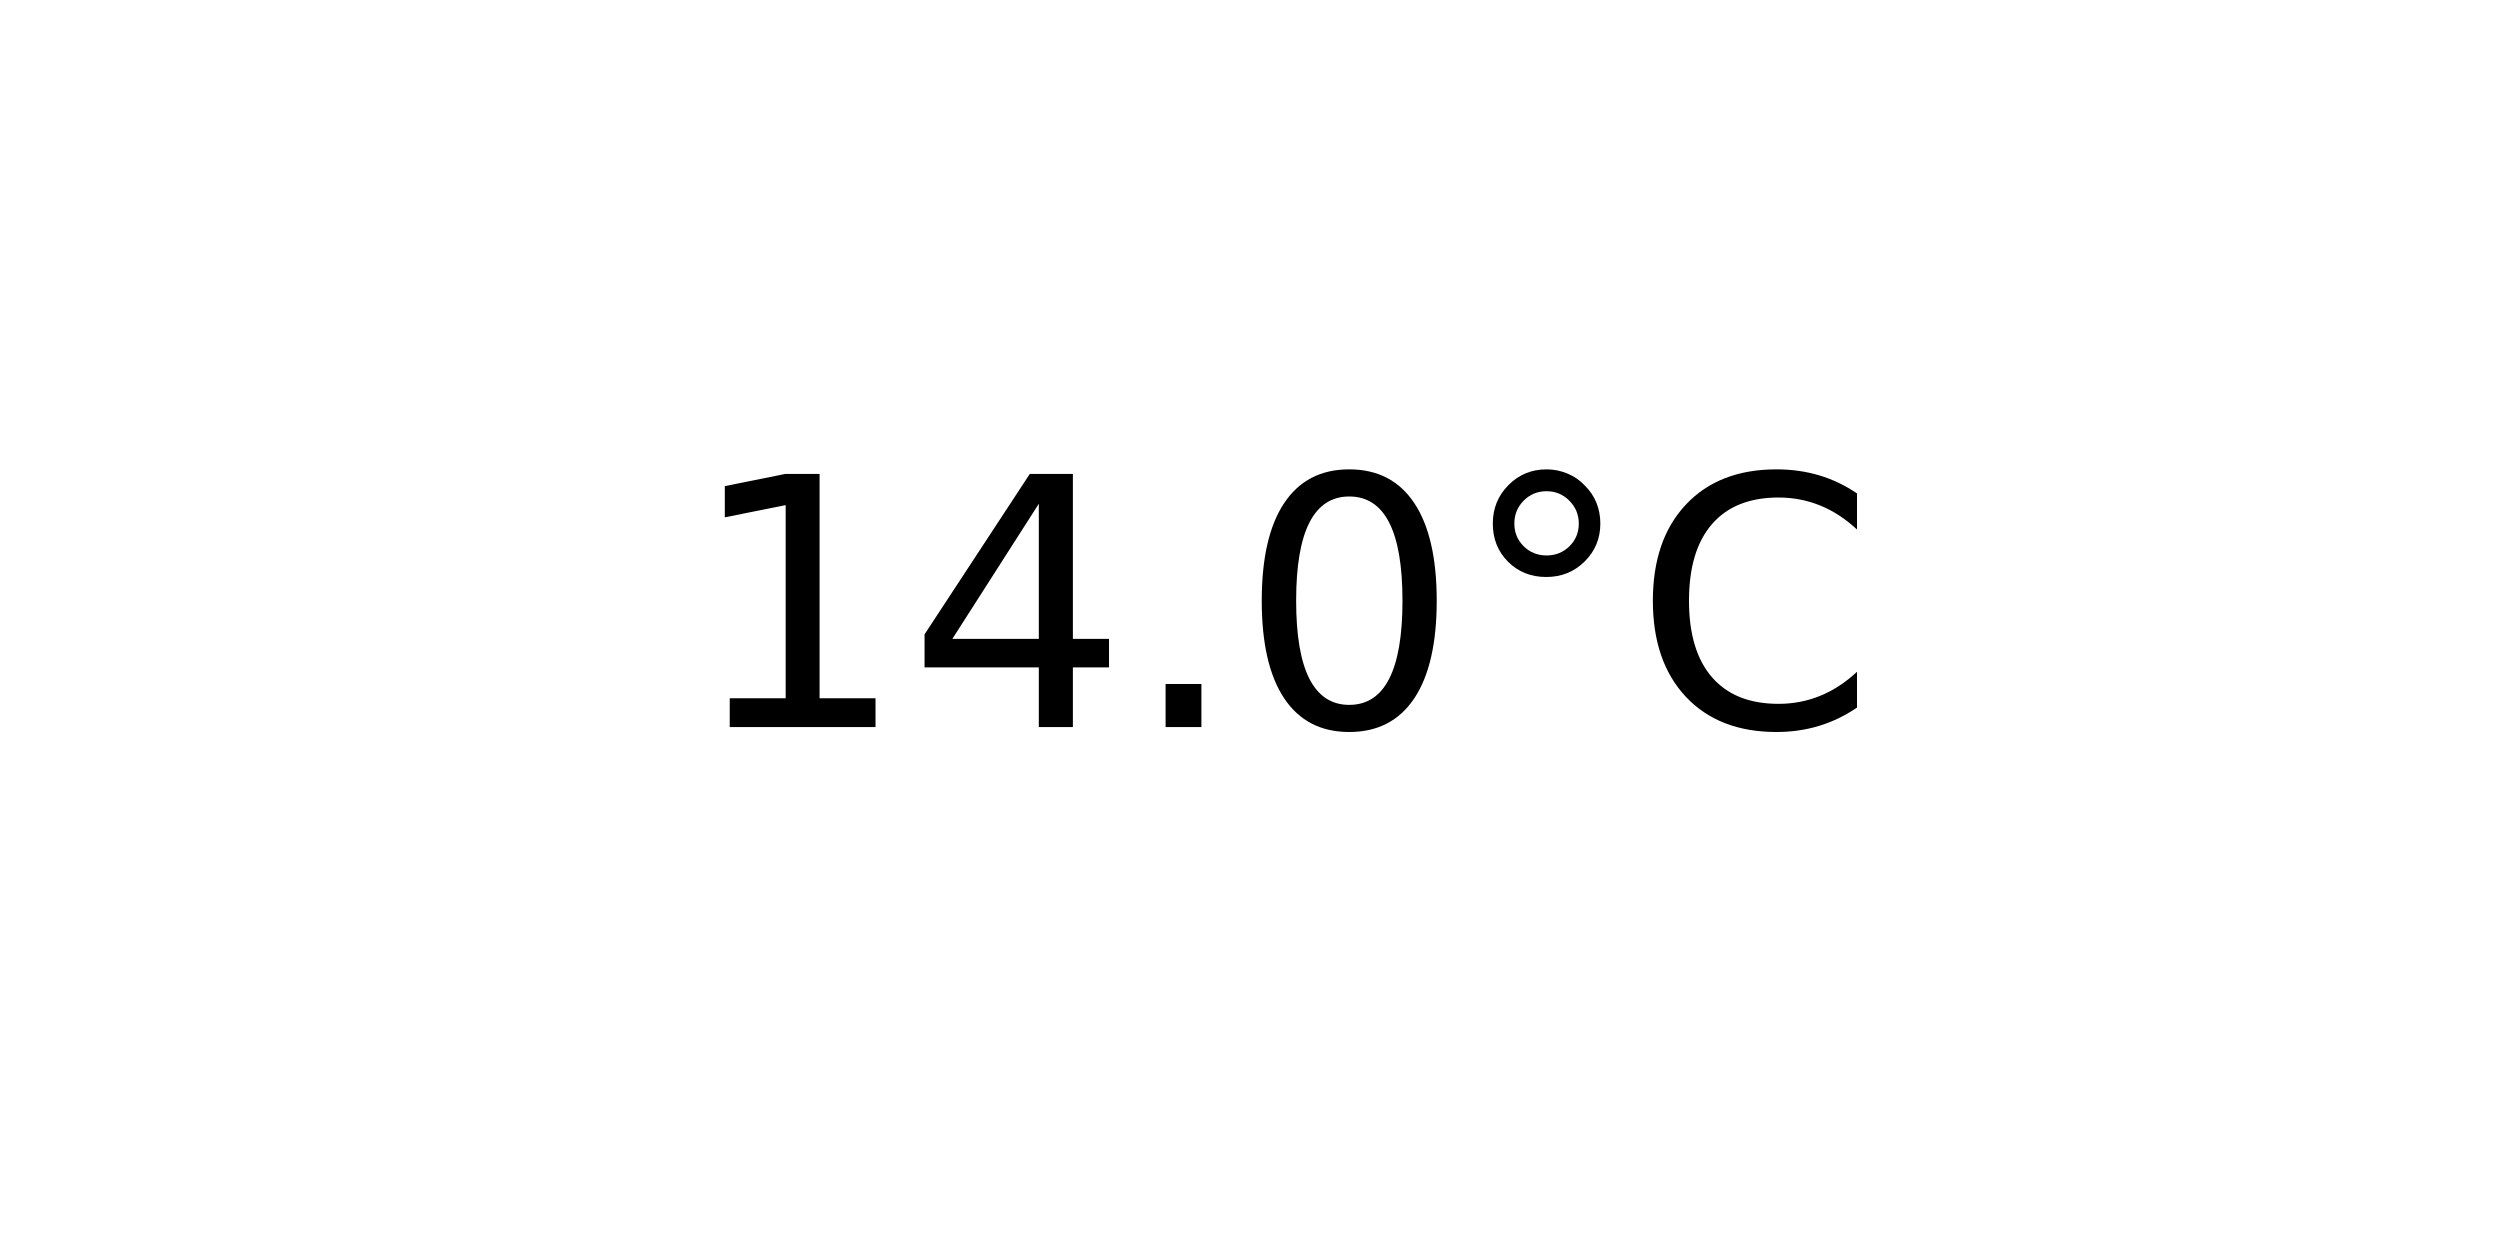
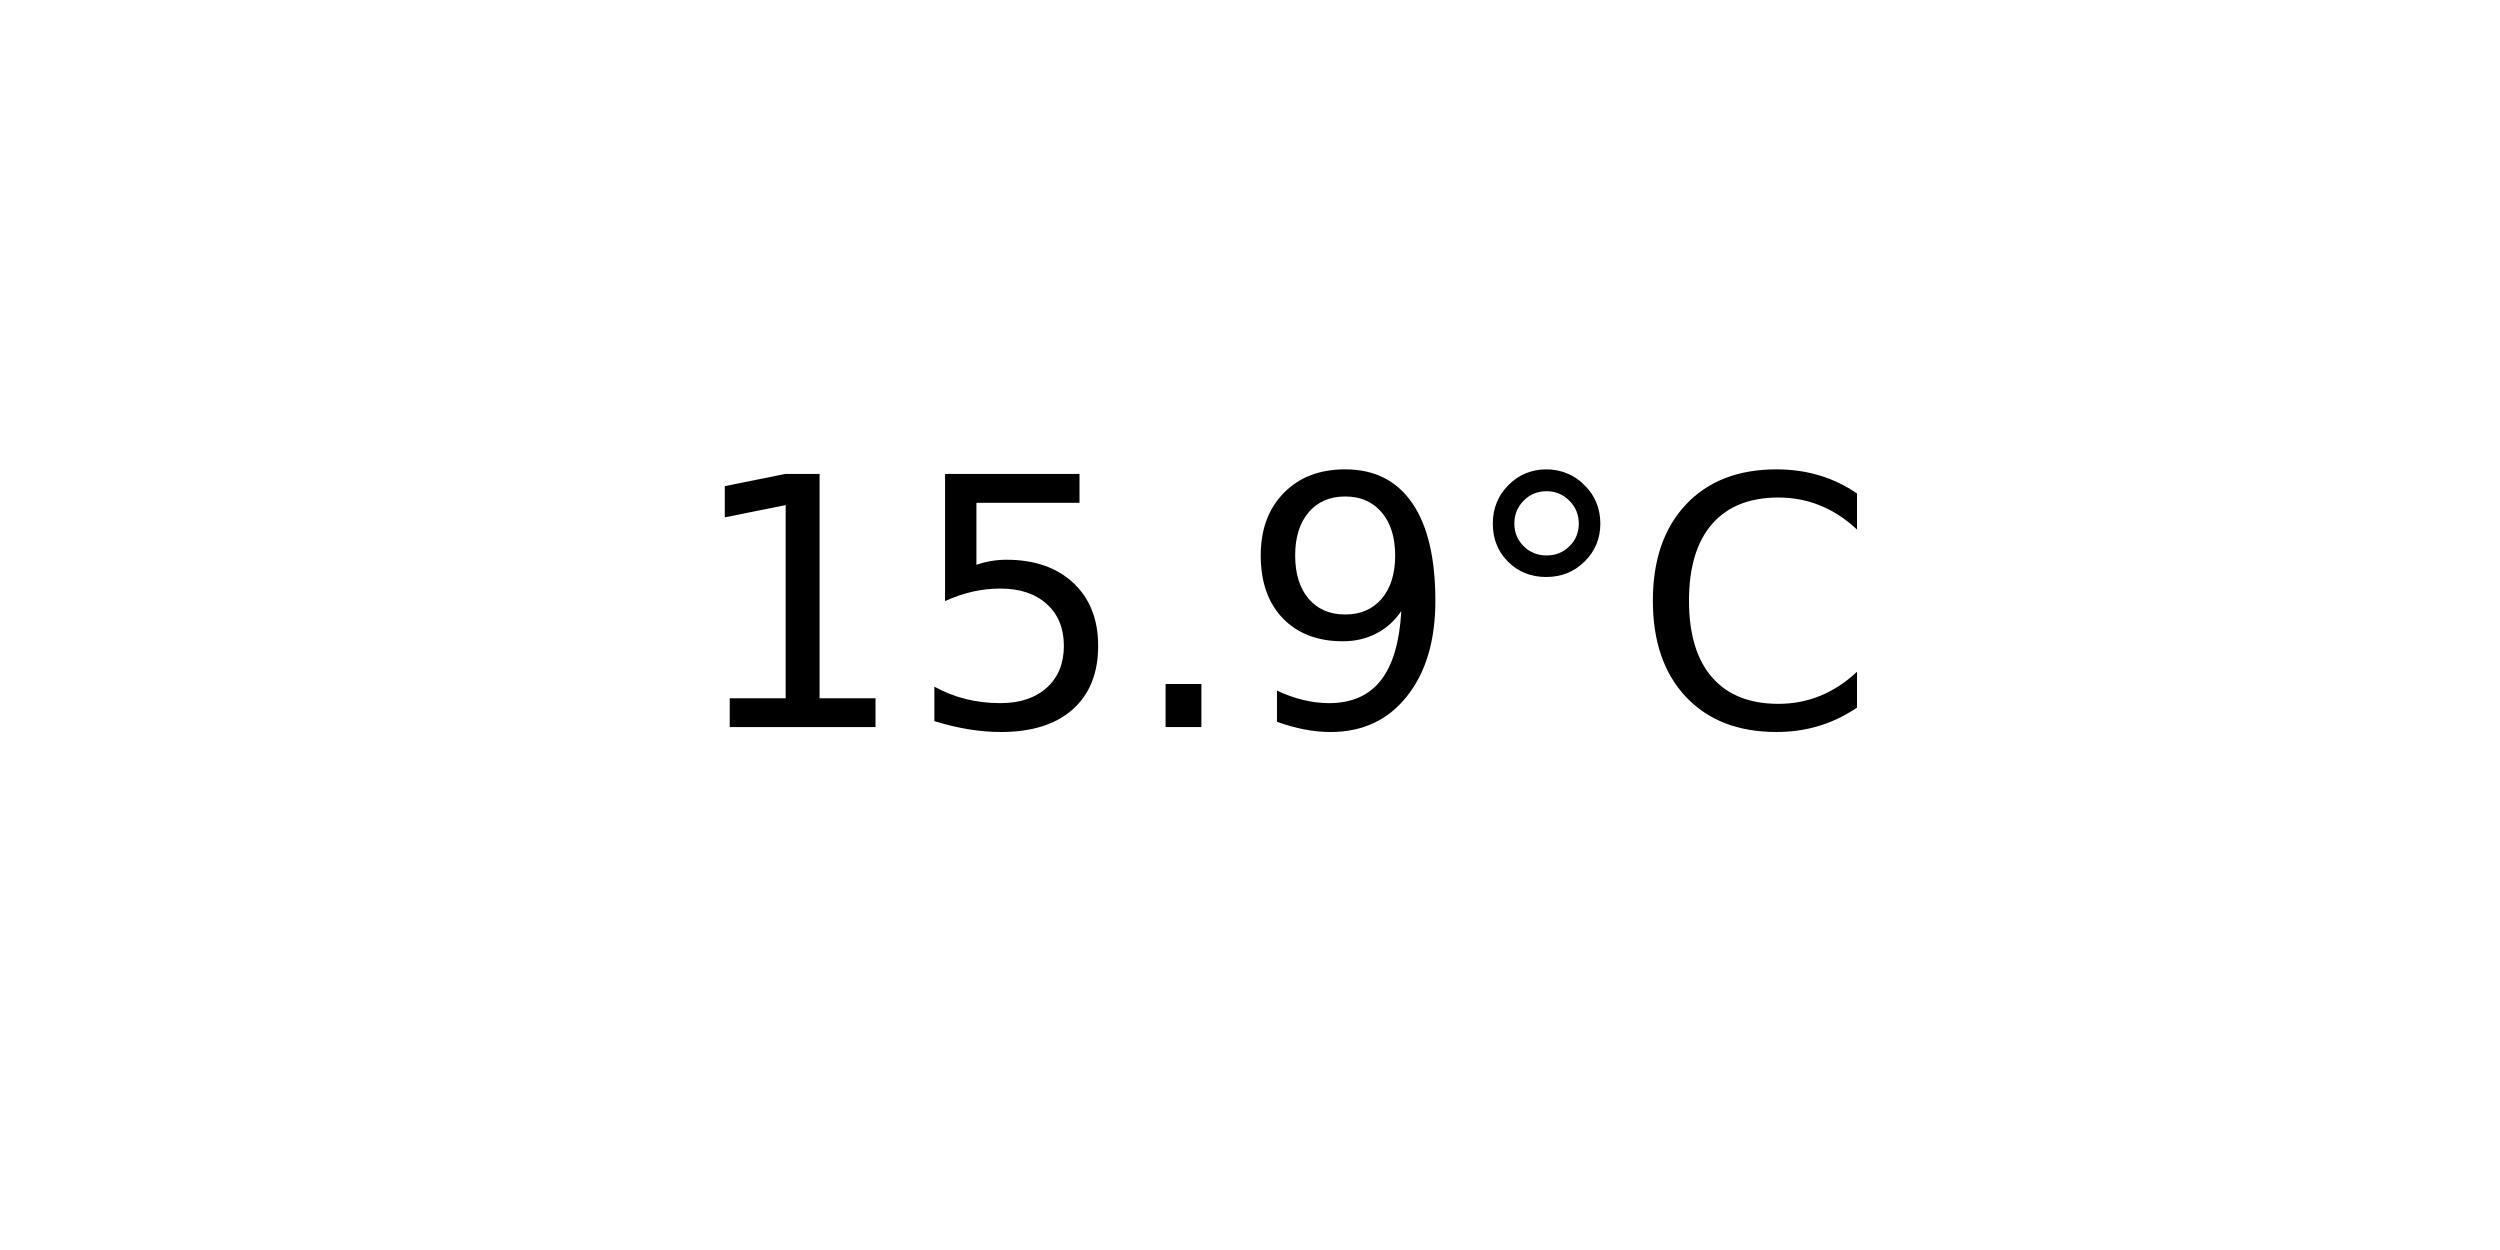
<svg xmlns="http://www.w3.org/2000/svg" xmlns:xlink="http://www.w3.org/1999/xlink" width="72pt" height="36pt" viewBox="0 0 72 36" version="1.1">
  <defs>
    <style type="text/css">*{stroke-linejoin: round; stroke-linecap: butt}</style>
  </defs>
  <g id="figure_1">
    <g id="axes_1">
      <g id="text_1">
        <g transform="translate(19.77578 20.93937) scale(0.1 -0.1)">
          <defs>
            <path id="DejaVuSans-31" d="M 794 531  L 1825 531  L 1825 4091  L 703 3866  L 703 4441  L 1819 4666  L 2450 4666  L 2450 531  L 3481 531  L 3481 0  L 794 0  L 794 531  z " transform="scale(0.015625)" />
-             <path id="DejaVuSans-34" d="M 2419 4116  L 825 1625  L 2419 1625  L 2419 4116  z M 2253 4666  L 3047 4666  L 3047 1625  L 3713 1625  L 3713 1100  L 3047 1100  L 3047 0  L 2419 0  L 2419 1100  L 313 1100  L 313 1709  L 2253 4666  z " transform="scale(0.015625)" />
+             <path id="DejaVuSans-35" d="M 691 4666  L 3169 4666  L 3169 4134  L 1269 4134  L 1269 2991  Q 1406 3038 1543 3061  Q 1681 3084 1819 3084  Q 2600 3084 3056 2656  Q 3513 2228 3513 1497  Q 3513 744 3044 326  Q 2575 -91 1722 -91  Q 1428 -91 1123 -41  Q 819 9 494 109  L 494 744  Q 775 591 1075 516  Q 1375 441 1709 441  Q 2250 441 2565 725  Q 2881 1009 2881 1497  Q 2881 1984 2565 2268  Q 2250 2553 1709 2553  Q 1456 2553 1204 2497  Q 953 2441 691 2322  L 691 4666  z " transform="scale(0.015625)" />
            <path id="DejaVuSans-2e" d="M 684 794  L 1344 794  L 1344 0  L 684 0  L 684 794  z " transform="scale(0.015625)" />
-             <path id="DejaVuSans-30" d="M 2034 4250  Q 1547 4250 1301 3770  Q 1056 3291 1056 2328  Q 1056 1369 1301 889  Q 1547 409 2034 409  Q 2525 409 2770 889  Q 3016 1369 3016 2328  Q 3016 3291 2770 3770  Q 2525 4250 2034 4250  z M 2034 4750  Q 2819 4750 3233 4129  Q 3647 3509 3647 2328  Q 3647 1150 3233 529  Q 2819 -91 2034 -91  Q 1250 -91 836 529  Q 422 1150 422 2328  Q 422 3509 836 4129  Q 1250 4750 2034 4750  z " transform="scale(0.015625)" />
+             <path id="DejaVuSans-39" d="M 703 97  L 703 672  Q 941 559 1184 500  Q 1428 441 1663 441  Q 2288 441 2617 861  Q 2947 1281 2994 2138  Q 2813 1869 2534 1725  Q 2256 1581 1919 1581  Q 1219 1581 811 2004  Q 403 2428 403 3163  Q 403 3881 828 4315  Q 1253 4750 1959 4750  Q 2769 4750 3195 4129  Q 3622 3509 3622 2328  Q 3622 1225 3098 567  Q 2575 -91 1691 -91  Q 1453 -91 1209 -44  Q 966 3 703 97  z M 1959 2075  Q 2384 2075 2632 2365  Q 2881 2656 2881 3163  Q 2881 3666 2632 3958  Q 2384 4250 1959 4250  Q 1534 4250 1286 3958  Q 1038 3666 1038 3163  Q 1038 2656 1286 2365  Q 1534 2075 1959 2075  z " transform="scale(0.015625)" />
            <path id="DejaVuSans-b0" d="M 1600 4347  Q 1350 4347 1178 4173  Q 1006 4000 1006 3750  Q 1006 3503 1178 3333  Q 1350 3163 1600 3163  Q 1850 3163 2022 3333  Q 2194 3503 2194 3750  Q 2194 3997 2020 4172  Q 1847 4347 1600 4347  z M 1600 4750  Q 1800 4750 1984 4673  Q 2169 4597 2303 4453  Q 2447 4313 2519 4134  Q 2591 3956 2591 3750  Q 2591 3338 2302 3052  Q 2013 2766 1594 2766  Q 1172 2766 890 3047  Q 609 3328 609 3750  Q 609 4169 896 4459  Q 1184 4750 1600 4750  z " transform="scale(0.015625)" />
            <path id="DejaVuSans-43" d="M 4122 4306  L 4122 3641  Q 3803 3938 3442 4084  Q 3081 4231 2675 4231  Q 1875 4231 1450 3742  Q 1025 3253 1025 2328  Q 1025 1406 1450 917  Q 1875 428 2675 428  Q 3081 428 3442 575  Q 3803 722 4122 1019  L 4122 359  Q 3791 134 3420 21  Q 3050 -91 2638 -91  Q 1578 -91 968 557  Q 359 1206 359 2328  Q 359 3453 968 4101  Q 1578 4750 2638 4750  Q 3056 4750 3426 4639  Q 3797 4528 4122 4306  z " transform="scale(0.015625)" />
          </defs>
          <use xlink:href="#DejaVuSans-31" />
-           <use xlink:href="#DejaVuSans-34" x="63.623" />
+           <use xlink:href="#DejaVuSans-35" x="63.623" />
          <use xlink:href="#DejaVuSans-2e" x="127.246" />
-           <use xlink:href="#DejaVuSans-30" x="159.033" />
+           <use xlink:href="#DejaVuSans-39" x="159.033" />
          <use xlink:href="#DejaVuSans-b0" x="222.656" />
          <use xlink:href="#DejaVuSans-43" x="272.656" />
        </g>
      </g>
    </g>
  </g>
</svg>
